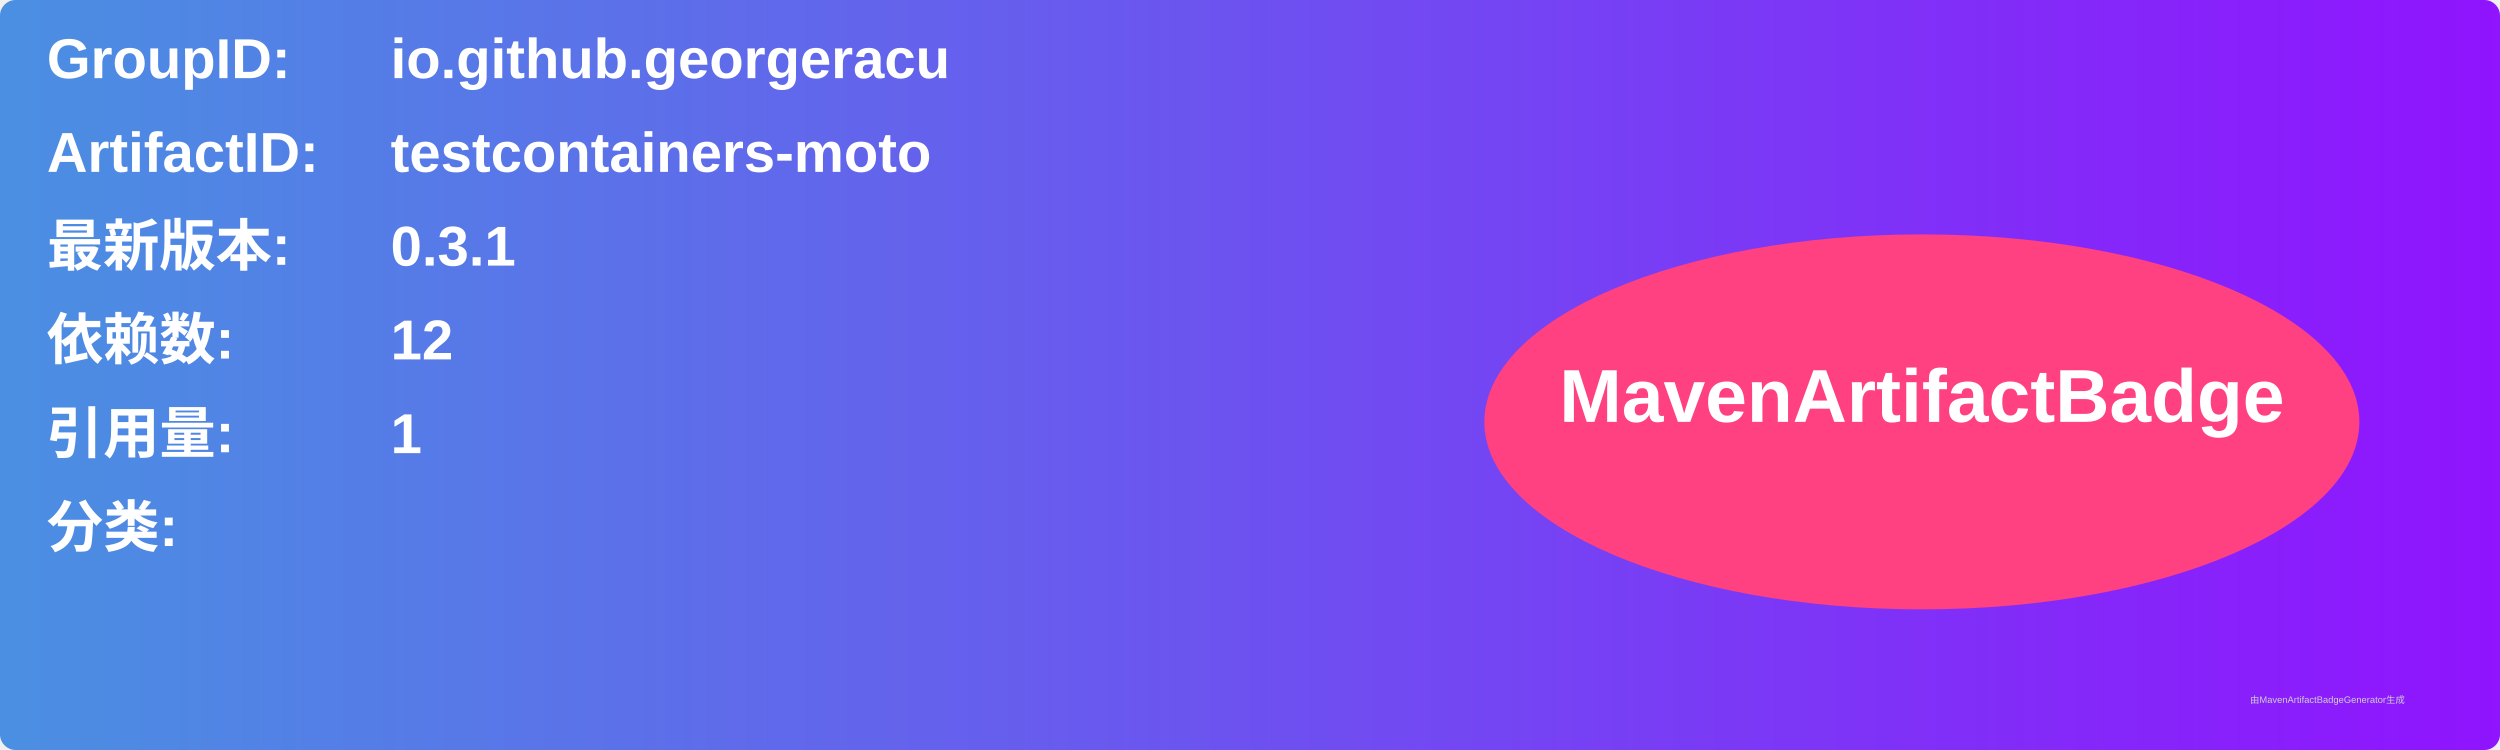
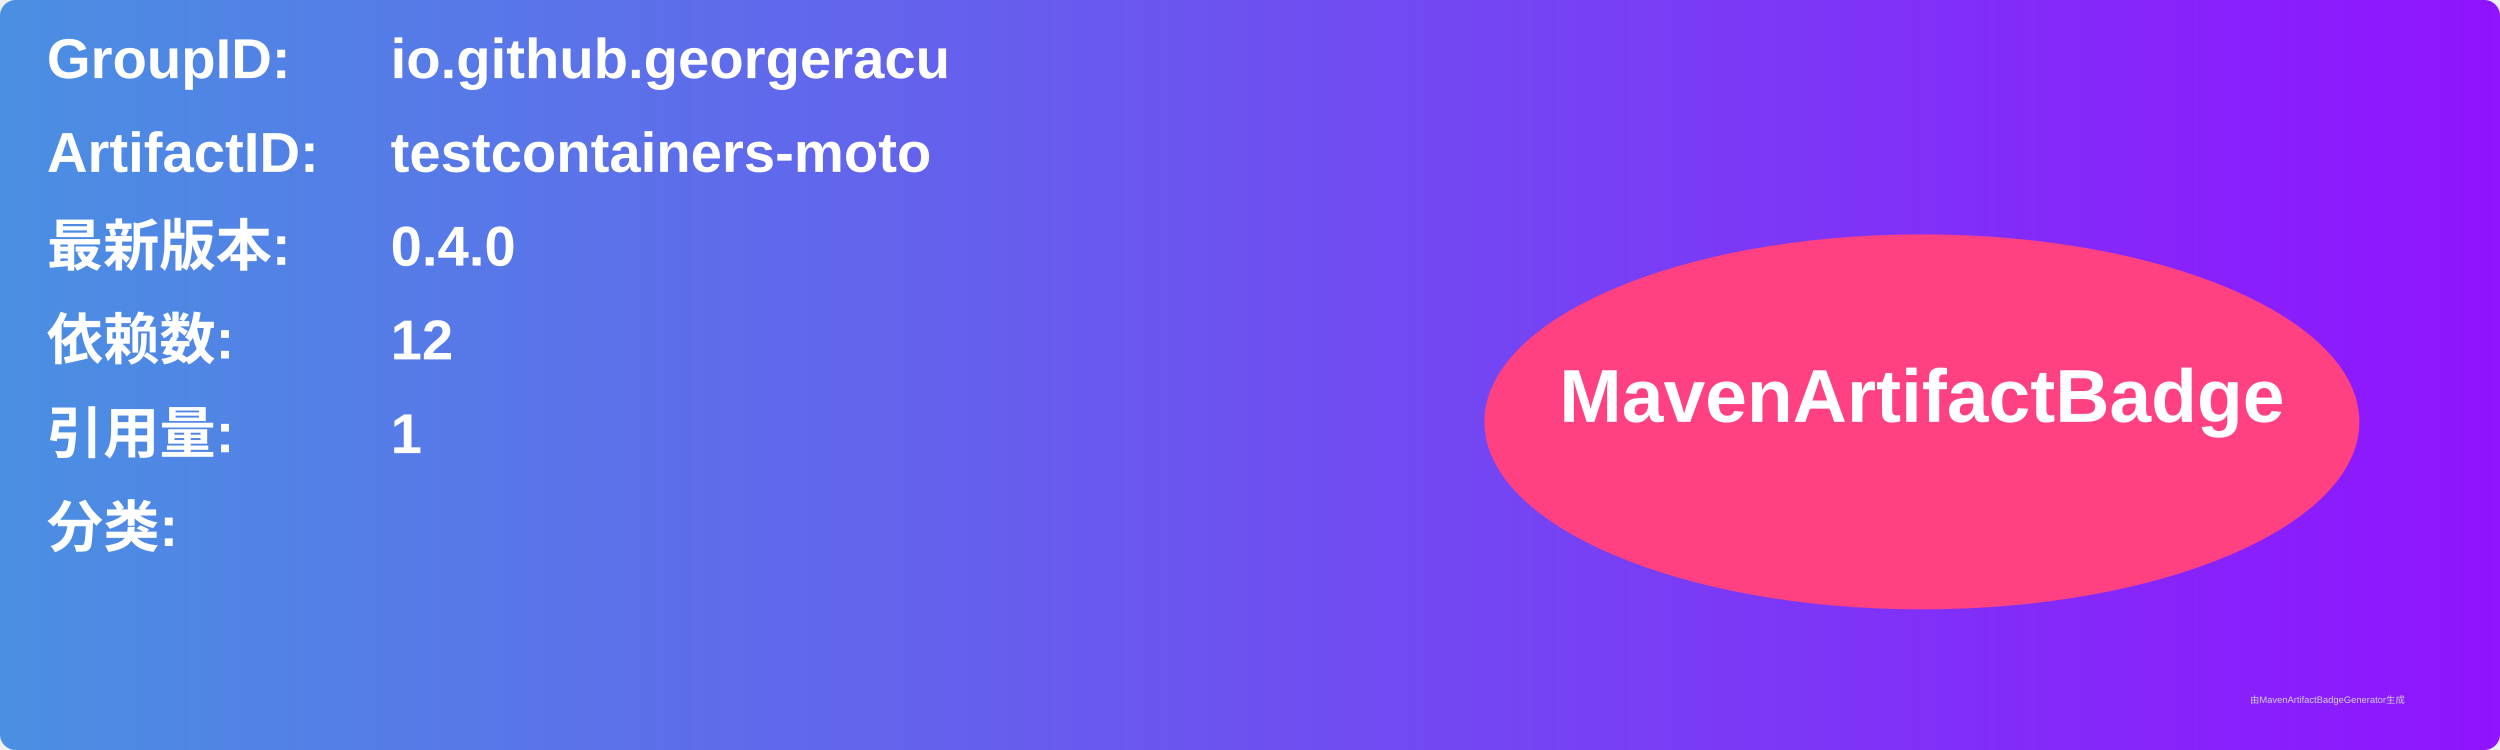
<svg xmlns="http://www.w3.org/2000/svg" width="800" height="240" viewBox="0 0 800 240">
  <linearGradient id="grad" x1="0%" y1="0%" x2="100%" y2="0%">
    <stop offset="0%" stop-color="#4a90e2" />
    <stop offset="100%" stop-color="#9013fe" />
  </linearGradient>
  <rect width="100%" height="100%" rx="5" ry="5" fill="url(#grad)" />
  <g transform="translate(15, 15)">
    <text x="0" y="10" font-family="Arial" font-size="18" fill="white" font-weight="bold" width="260">GroupID:</text>
    <text x="110" y="10" font-family="Arial" font-size="18" fill="white" font-weight="bold" width="460">io.github.georgeracu</text>
    <text x="0" y="40" font-family="Arial" font-size="18" fill="white" font-weight="bold" width="260">ArtifactID:</text>
    <text x="110" y="40" font-family="Arial" font-size="18" fill="white" font-weight="bold" width="460">testcontainers-moto</text>
    <text x="0" y="70" font-family="Arial" font-size="18" fill="white" font-weight="bold">最新版本:</text>
    <text x="110" y="70" font-family="Arial" font-size="18" fill="white" font-weight="bold">
-       <tspan font-weight="bold">0.3.1</tspan>
+       <tspan font-weight="bold">0.4.0</tspan>
    </text>
    <text x="0" y="100" font-family="Arial" font-size="18" fill="white" font-weight="bold">依赖数: </text>
    <text x="110" y="100" font-family="Arial" font-size="18" fill="white">
      <tspan font-weight="bold">12</tspan>
    </text>
    <text x="0" y="130" font-family="Arial" font-size="18" fill="white" font-weight="bold">引用量: </text>
    <text x="110" y="130" font-family="Arial" font-size="18" fill="white">
      <tspan font-weight="bold">1</tspan>
    </text>
    <text x="0" y="160" font-family="Arial" font-size="18" fill="white" font-weight="bold">分类:</text>
    <text x="10" y="190" font-family="Arial" font-size="10" fill="white">
      <tspan font-weight="bold" />
    </text>
    <ellipse cx="600" cy="120" rx="140" ry="60" fill="#ff4081" />
    <text x="600" y="120" text-anchor="middle" font-family="Arial" font-size="24" fill="white" font-weight="bold">MavenArtifactBadge</text>
  </g>
  <text x="720" y="225" font-family="Arial" font-size="3" fill="#d0d0d0">由MavenArtifactBadgeGenerator生成</text>
</svg>
